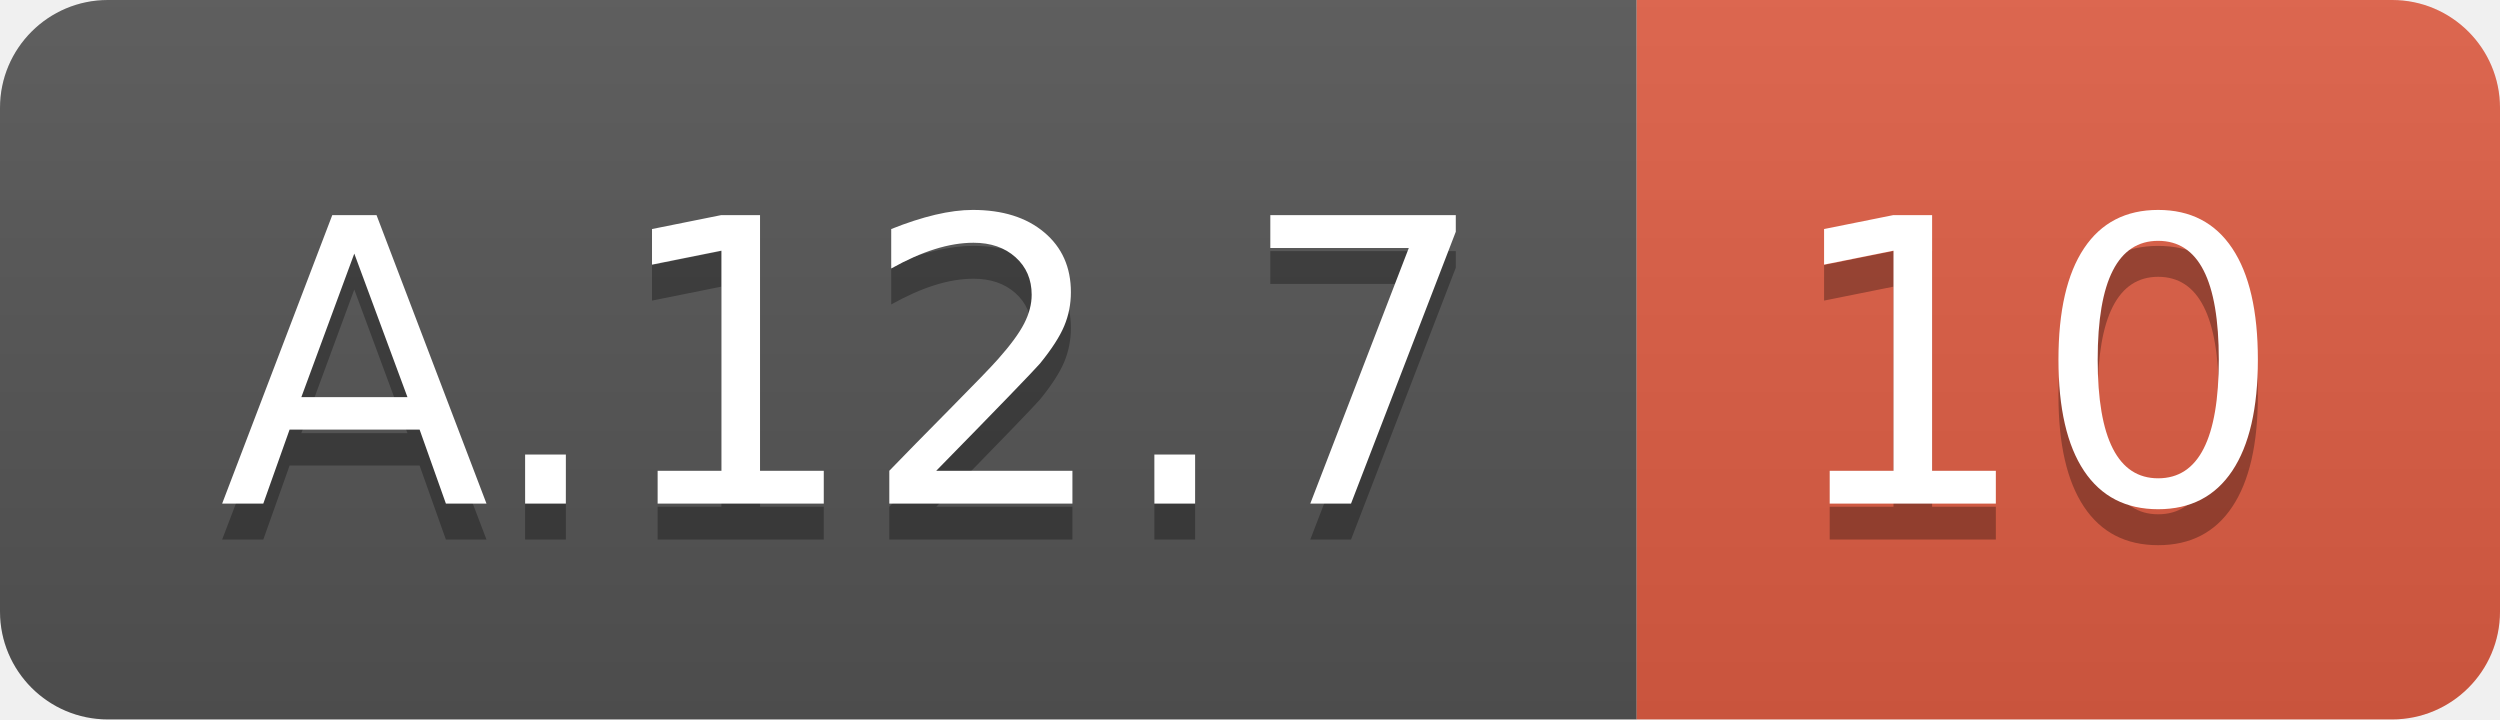
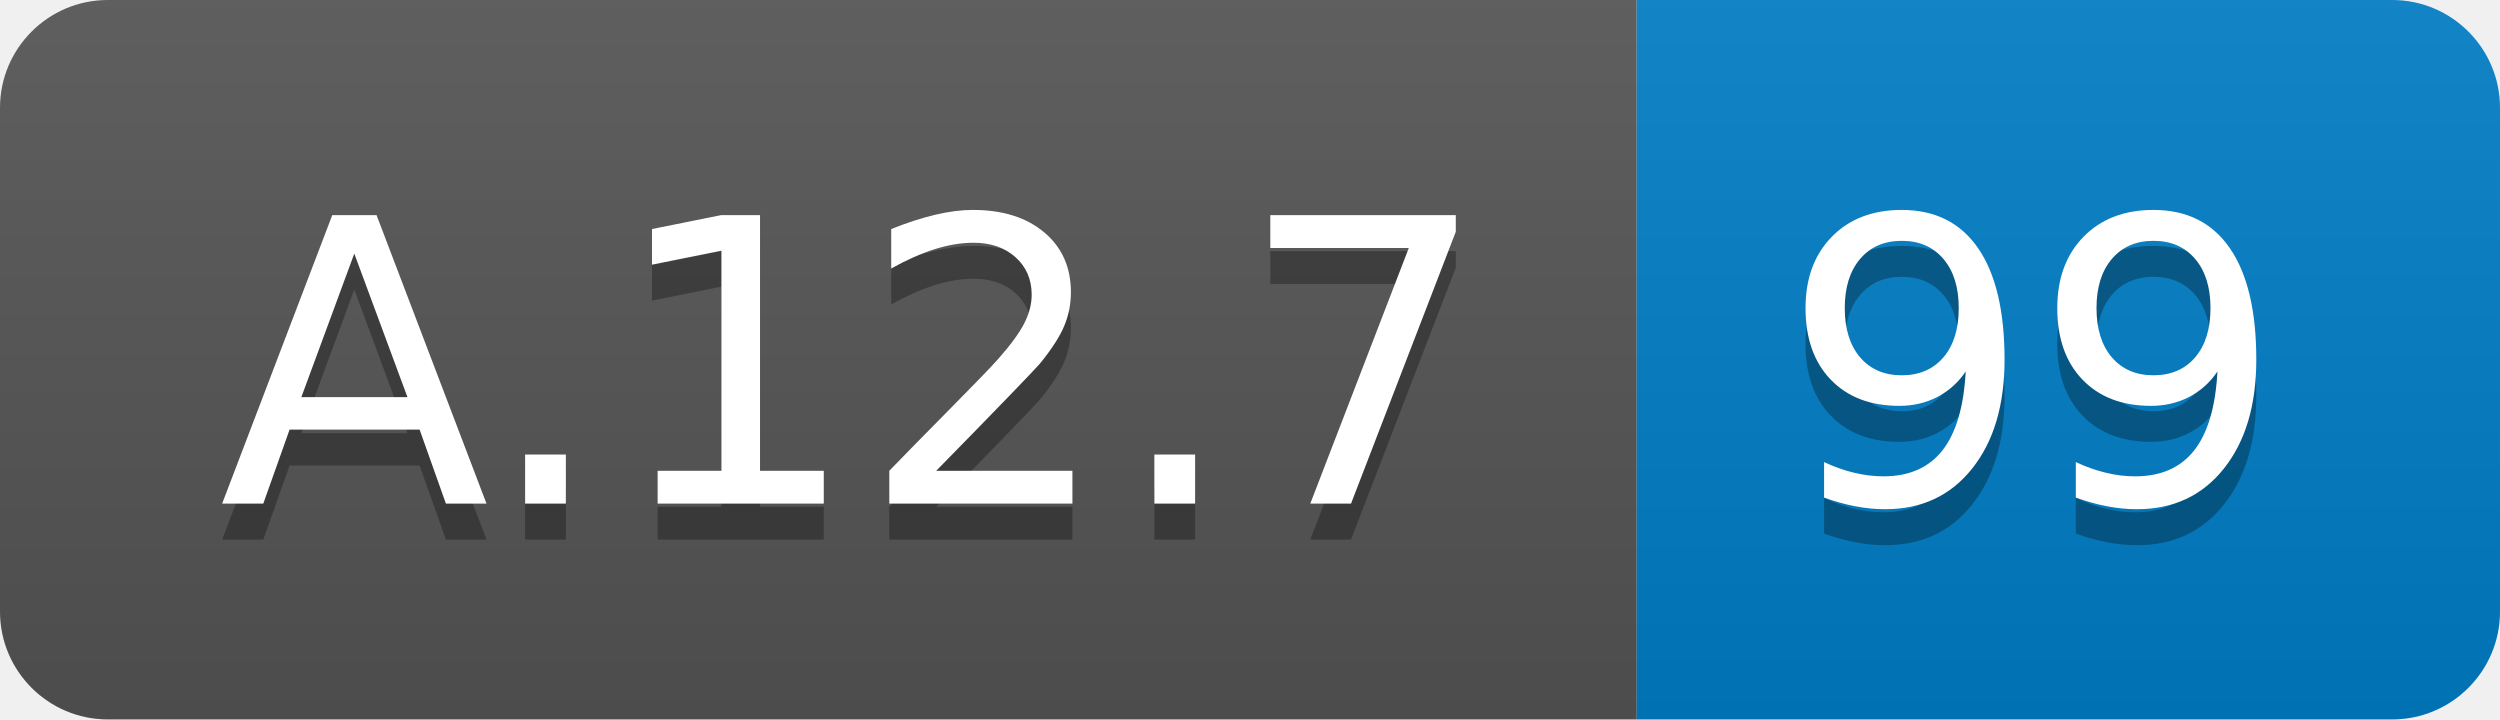
<svg xmlns="http://www.w3.org/2000/svg" width="69.5" height="20">
  <linearGradient id="smooth" x2="0" y2="100%">
    <stop offset="0" stop-color="#bbb" stop-opacity=".1" />
    <stop offset="1" stop-opacity=".1" />
  </linearGradient>
  <clipPath id="round">
    <rect width="69.5" height="20" rx="3" fill="#fff" />
  </clipPath>
  <g clip-path="url(#round)">
    <rect width="45.5" height="20" fill="#555" />
-     <rect x="45.5" width="24.0" height="20" fill="#e05d44" />
+     <rect x="45.5" width="24.0" height="20" fill="#007ec6" />
    <rect width="69.5" height="20" fill="url(#smooth)" />
  </g>
  <g fill="#fff" text-anchor="middle" font-family="DejaVu Sans,Verdana,Geneva,sans-serif" font-size="110">
    <text x="237.5" y="150" fill="#010101" fill-opacity=".3" transform="scale(0.1)" textLength="355.0" lengthAdjust="spacing">A.12.7</text>
    <text x="237.5" y="140" transform="scale(0.1)" textLength="355.0" lengthAdjust="spacing">A.12.7</text>
-     <text x="565.0" y="150" fill="#010101" fill-opacity=".3" transform="scale(0.1)" textLength="140.0" lengthAdjust="spacing">10</text>
-     <text x="565.0" y="140" transform="scale(0.1)" textLength="140.0" lengthAdjust="spacing">10</text>
+     <text x="565.0" y="150" fill="#010101" fill-opacity=".3" transform="scale(0.1)" textLength="140.0" lengthAdjust="spacing">99</text>
+     <text x="565.0" y="140" transform="scale(0.1)" textLength="140.0" lengthAdjust="spacing">99</text>
  </g>
</svg>
